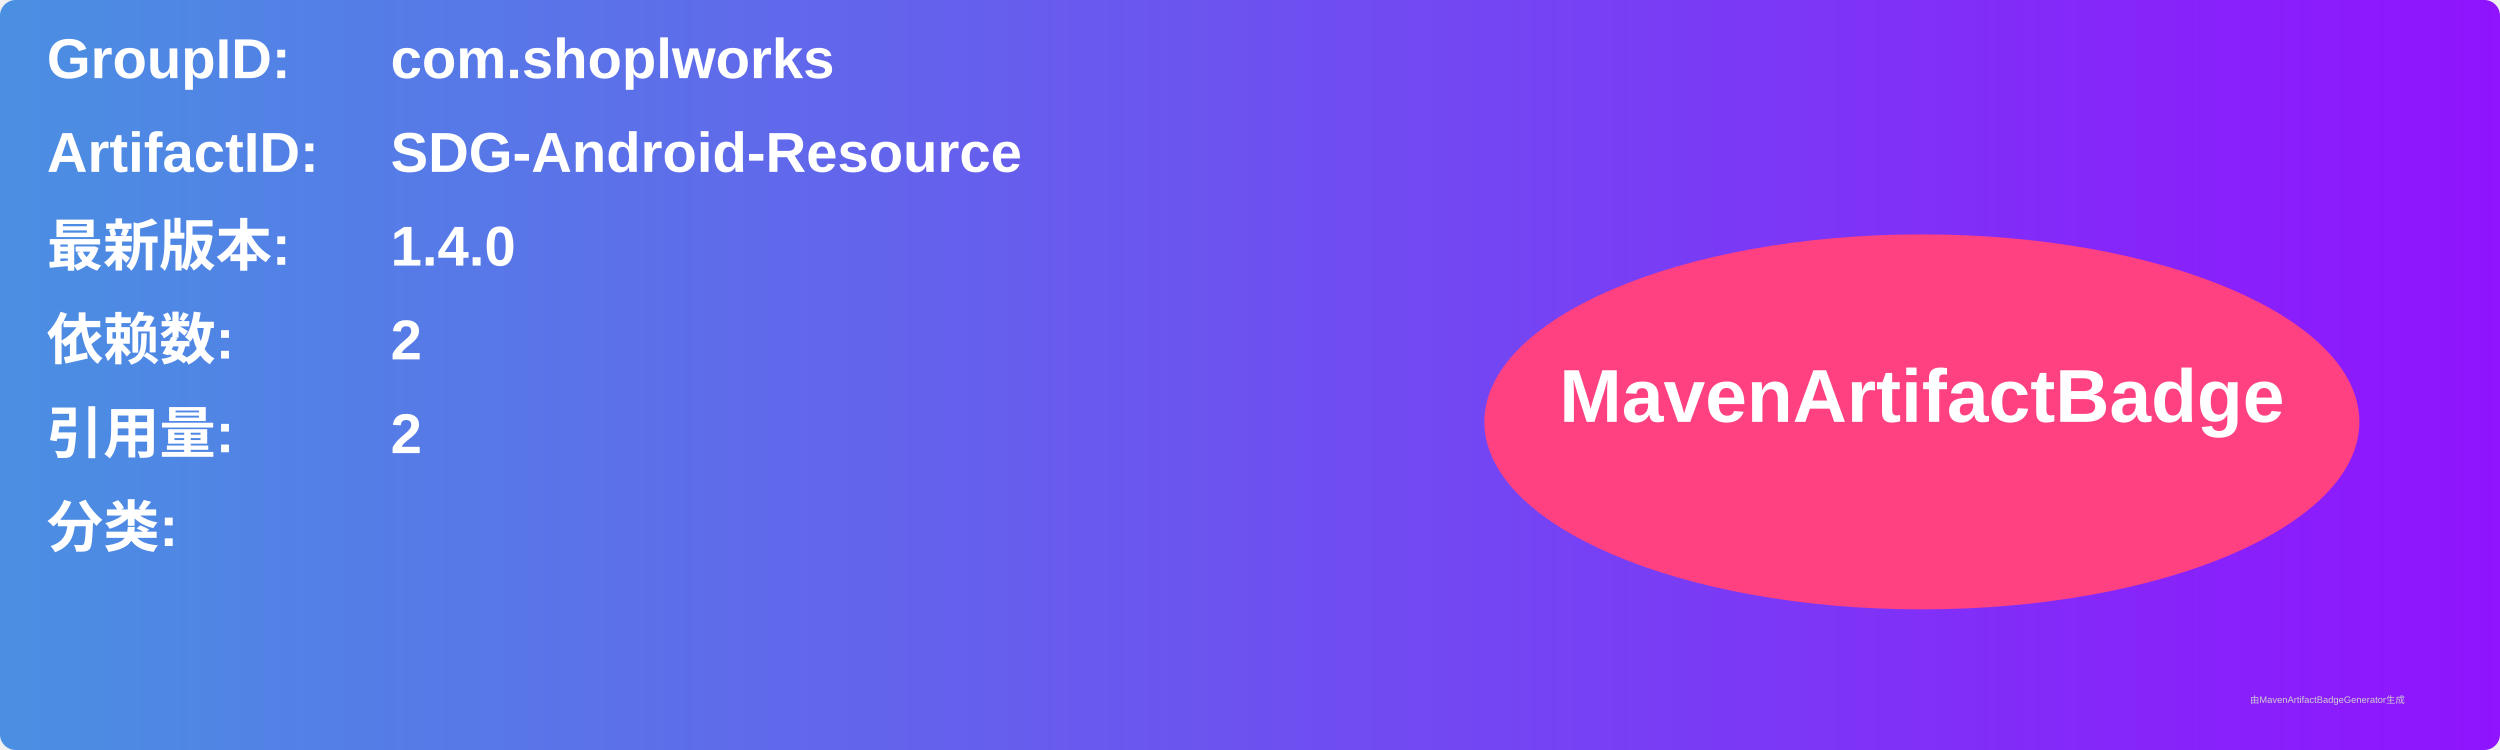
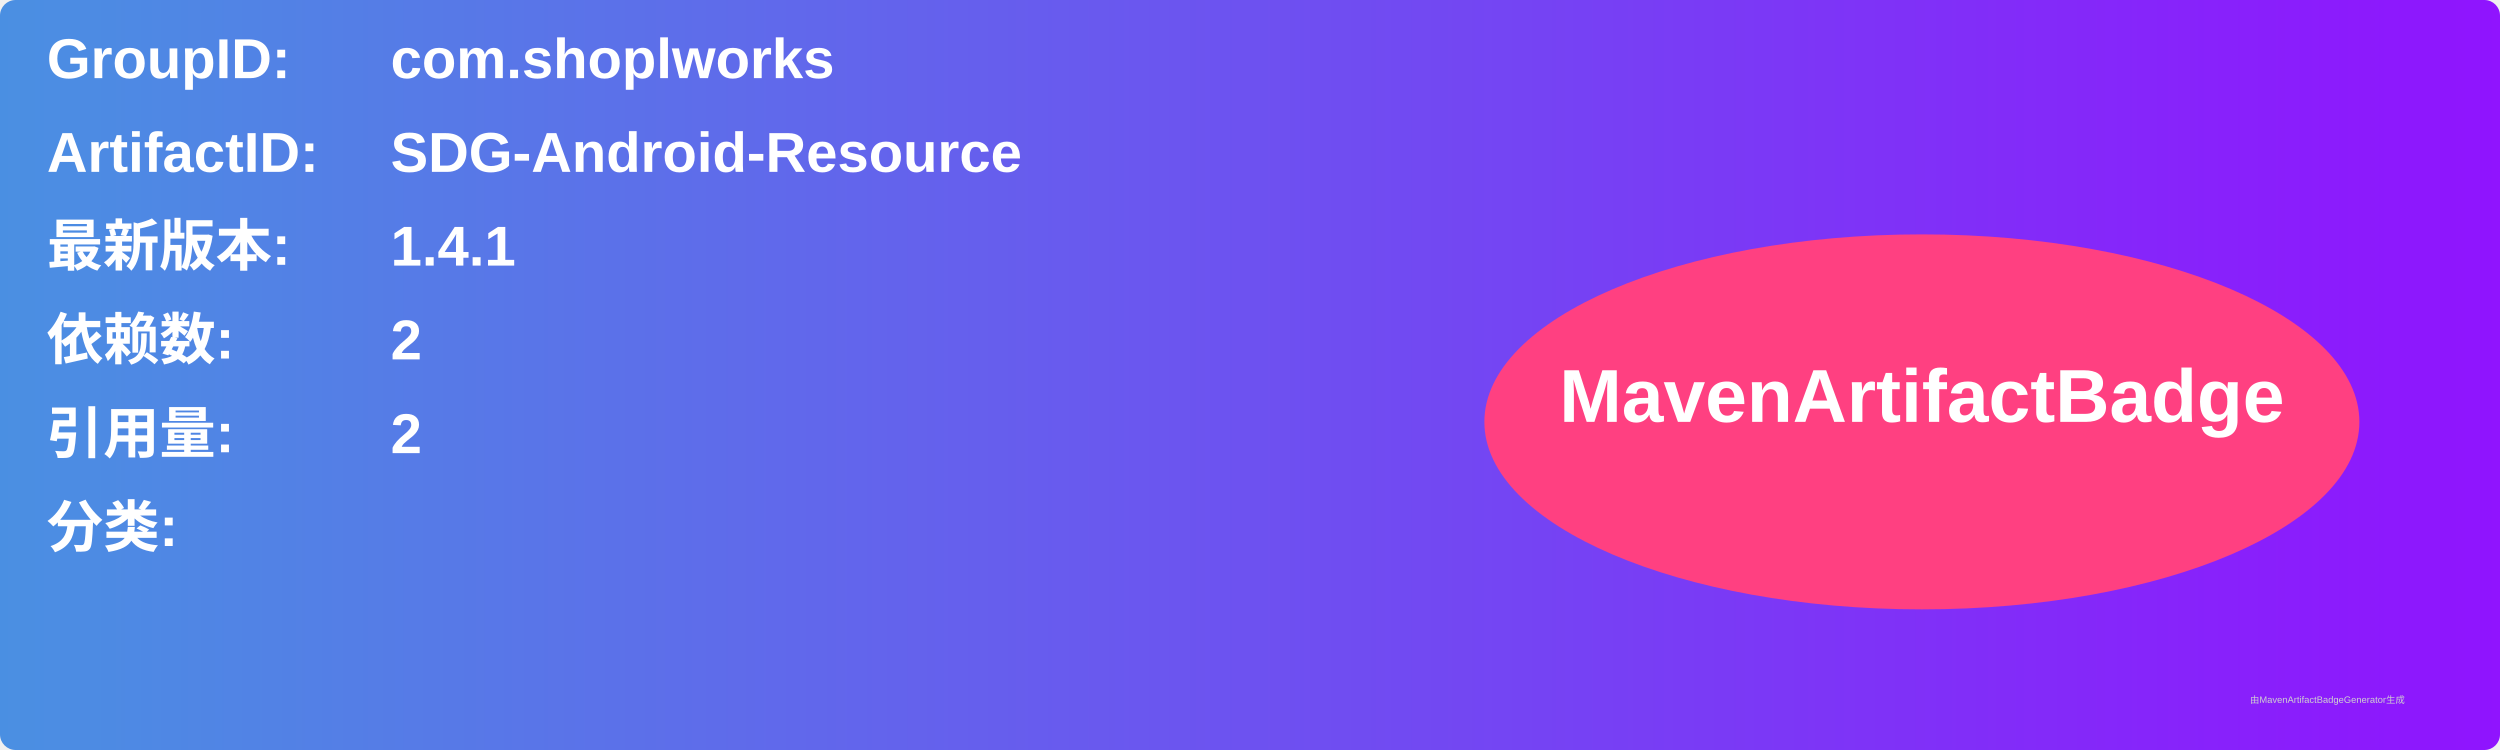
<svg xmlns="http://www.w3.org/2000/svg" width="800" height="240" viewBox="0 0 800 240">
  <linearGradient id="grad" x1="0%" y1="0%" x2="100%" y2="0%">
    <stop offset="0%" stop-color="#4a90e2" />
    <stop offset="100%" stop-color="#9013fe" />
  </linearGradient>
  <rect width="100%" height="100%" rx="5" ry="5" fill="url(#grad)" />
  <g transform="translate(15, 15)">
    <text x="0" y="10" font-family="Arial" font-size="18" fill="white" font-weight="bold" width="260">GroupID:</text>
    <text x="110" y="10" font-family="Arial" font-size="18" fill="white" font-weight="bold" width="460">com.shoplworks</text>
    <text x="0" y="40" font-family="Arial" font-size="18" fill="white" font-weight="bold" width="260">ArtifactID:</text>
    <text x="110" y="40" font-family="Arial" font-size="18" fill="white" font-weight="bold" width="460">SDG-Android-Resource</text>
    <text x="0" y="70" font-family="Arial" font-size="18" fill="white" font-weight="bold">最新版本:</text>
    <text x="110" y="70" font-family="Arial" font-size="18" fill="white" font-weight="bold">
-       <tspan font-weight="bold">1.4.0</tspan>
+       <tspan font-weight="bold">1.4.1</tspan>
    </text>
    <text x="0" y="100" font-family="Arial" font-size="18" fill="white" font-weight="bold">依赖数: </text>
    <text x="110" y="100" font-family="Arial" font-size="18" fill="white">
      <tspan font-weight="bold">2</tspan>
    </text>
    <text x="0" y="130" font-family="Arial" font-size="18" fill="white" font-weight="bold">引用量: </text>
    <text x="110" y="130" font-family="Arial" font-size="18" fill="white">
      <tspan font-weight="bold">2</tspan>
    </text>
    <text x="0" y="160" font-family="Arial" font-size="18" fill="white" font-weight="bold">分类:</text>
    <text x="10" y="190" font-family="Arial" font-size="10" fill="white">
      <tspan font-weight="bold" />
    </text>
    <ellipse cx="600" cy="120" rx="140" ry="60" fill="#ff4081" />
    <text x="600" y="120" text-anchor="middle" font-family="Arial" font-size="24" fill="white" font-weight="bold">MavenArtifactBadge</text>
  </g>
  <text x="720" y="225" font-family="Arial" font-size="3" fill="#d0d0d0">由MavenArtifactBadgeGenerator生成</text>
</svg>
